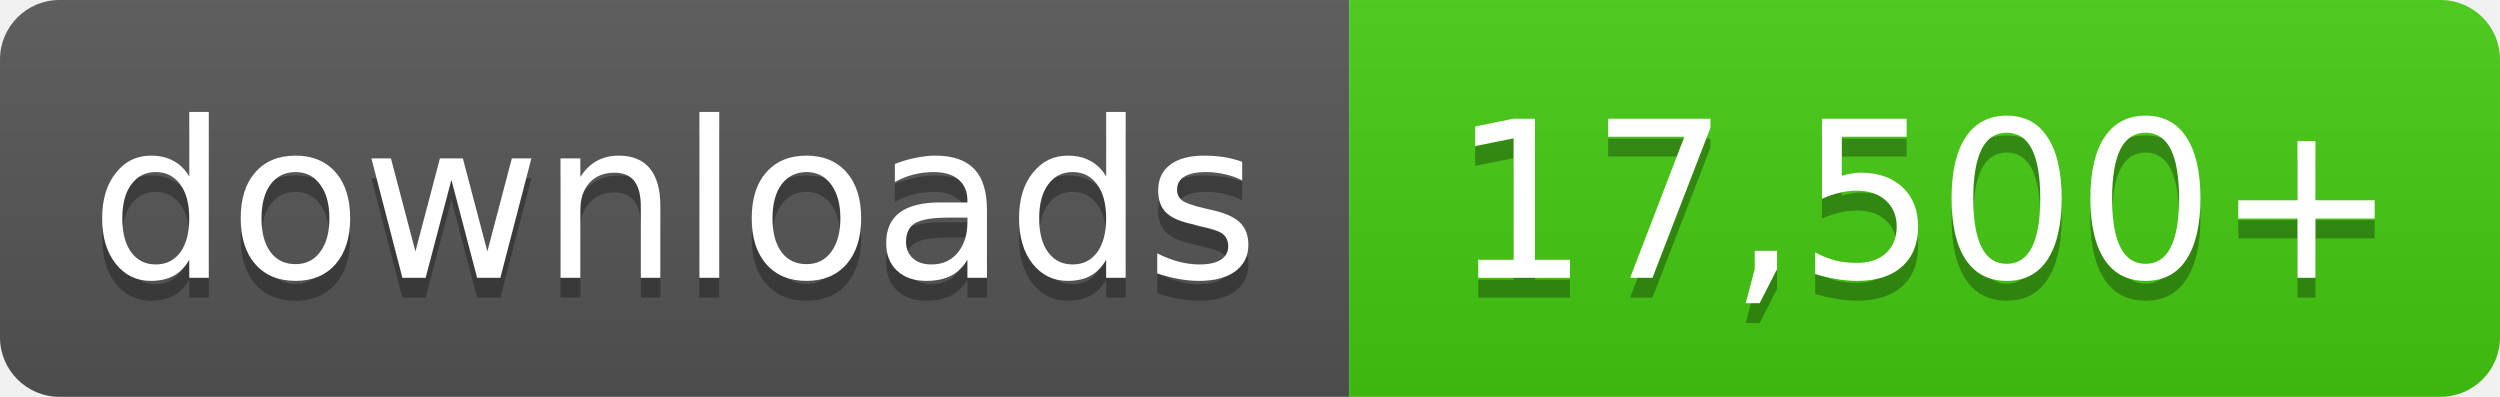
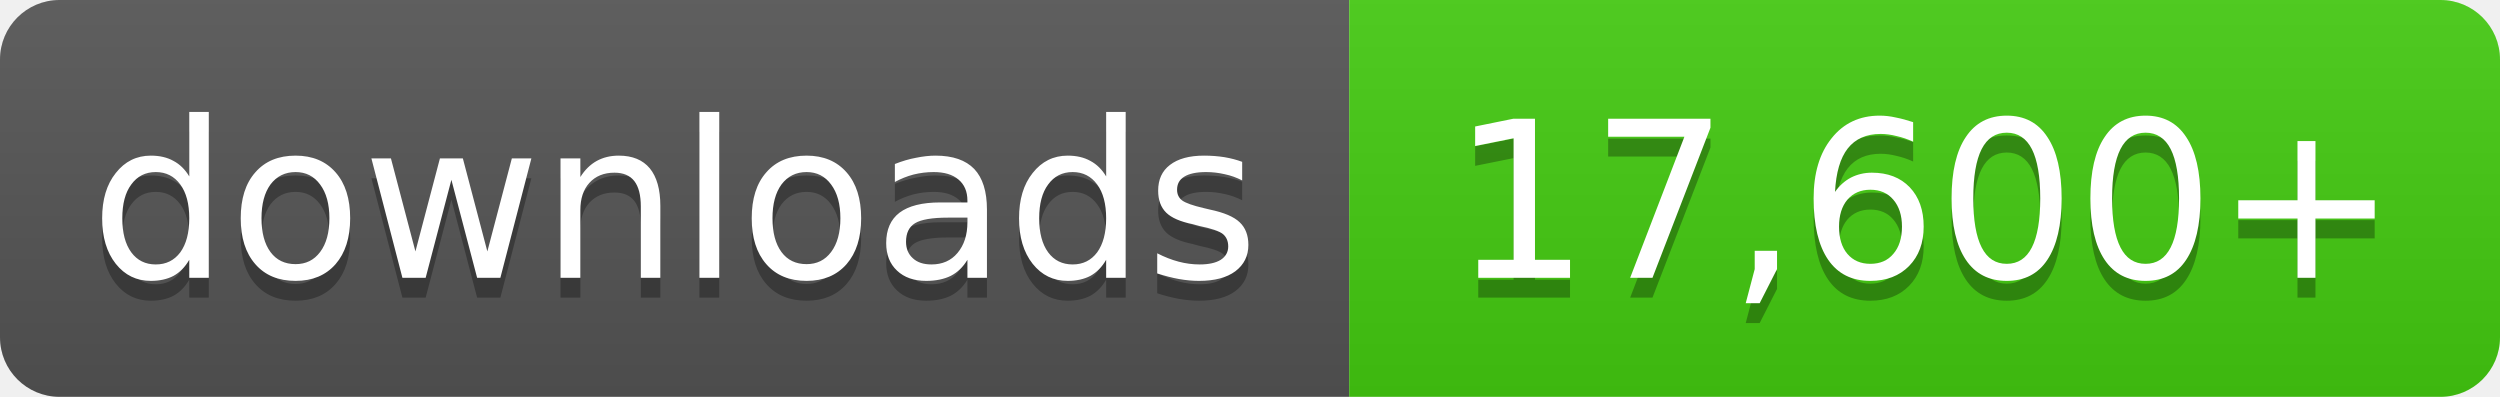
- <svg xmlns="http://www.w3.org/2000/svg" width="126" height="20" role="img" aria-label="downloads: 17,500+">
+ <svg xmlns="http://www.w3.org/2000/svg" width="126" height="20" role="img" aria-label="downloads: 17,600+">
  <linearGradient id="s" x2="0" y2="100%">
    <stop offset="0" stop-color="#bbb" stop-opacity=".1" />
    <stop offset="1" stop-opacity=".1" />
  </linearGradient>
  <clipPath id="r">
    <rect width="126" height="20" rx="3" fill="#fff" />
  </clipPath>
  <g clip-path="url(#r)">
    <rect width="68" height="20" fill="#555" />
    <rect x="68" width="58" height="20" fill="#4c1" />
    <rect width="126" height="20" fill="url(#s)" />
  </g>
  <g fill="#fff" text-anchor="middle" font-family="Verdana,Geneva,DejaVu Sans,sans-serif" font-size="11">
    <text x="34.0" y="15" fill="#010101" fill-opacity=".3">downloads</text>
    <text x="34.0" y="14">downloads</text>
-     <text x="97.0" y="15" fill="#010101" fill-opacity=".3">17,500+</text>
-     <text x="97.0" y="14">17,500+</text>
+     <text x="97.0" y="15" fill="#010101" fill-opacity=".3">17,600+</text>
+     <text x="97.0" y="14">17,600+</text>
  </g>
</svg>
